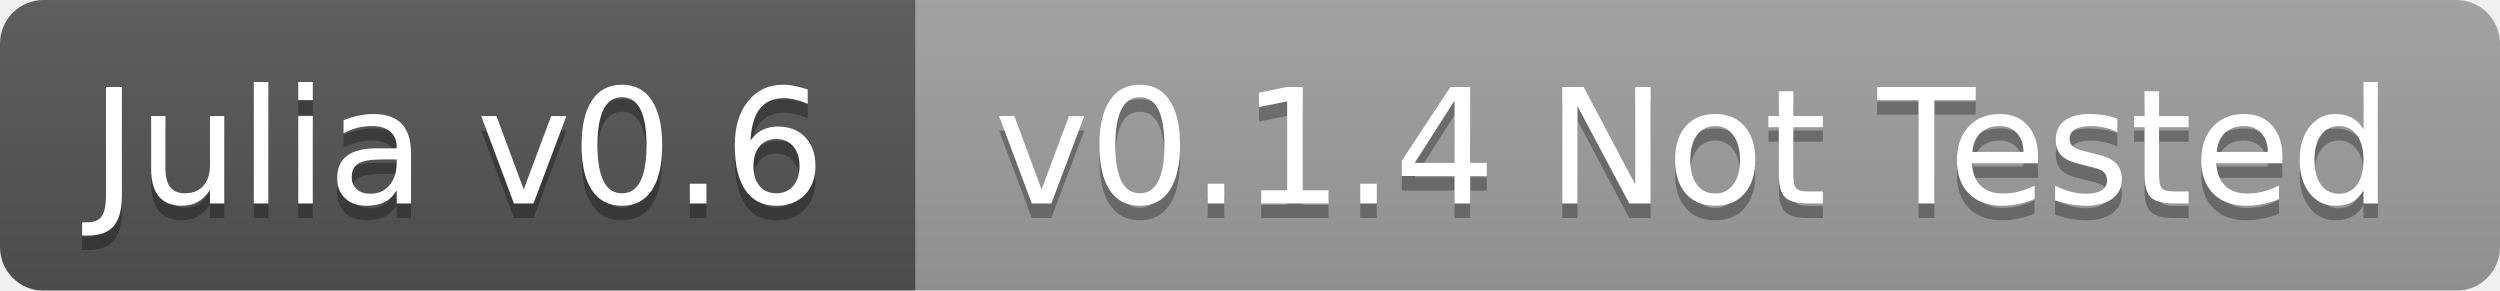
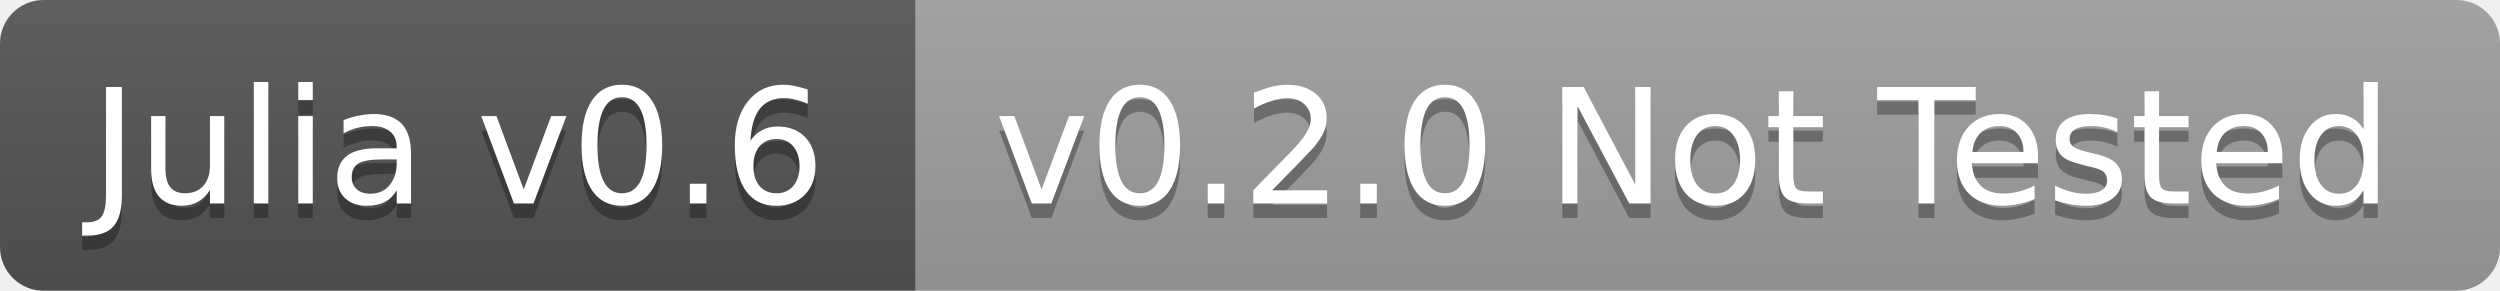
<svg xmlns="http://www.w3.org/2000/svg" width="172" height="20">
  <linearGradient id="b" x2="0" y2="100%">
    <stop offset="0" stop-color="#bbb" stop-opacity=".1" />
    <stop offset="1" stop-opacity=".1" />
  </linearGradient>
-   <mask id="a">
+   <clipPath id="a">
    <rect width="172" height="20" rx="3" fill="#fff" />
-   </mask>
-   <g mask="url(#a)">
+   </clipPath>
+   <g clip-path="url(#a)">
    <path fill="#555" d="M0 0h63v20H0z" />
    <path fill="#9f9f9f" d="M63 0h109v20H63z" />
    <path fill="url(#b)" d="M0 0h172v20H0z" />
  </g>
  <g fill="#fff" text-anchor="middle" font-family="DejaVu Sans,Verdana,Geneva,sans-serif" font-size="11">
    <text x="31.5" y="15" fill="#010101" fill-opacity=".3">Julia v0.6</text>
    <text x="31.5" y="14">Julia v0.6</text>
-     <text x="116.5" y="15" fill="#010101" fill-opacity=".3">v0.1.4 Not Tested</text>
-     <text x="116.5" y="14">v0.1.4 Not Tested</text>
+     <text x="116.5" y="15" fill="#010101" fill-opacity=".3">v0.2.0 Not Tested</text>
+     <text x="116.5" y="14">v0.2.0 Not Tested</text>
  </g>
</svg>
